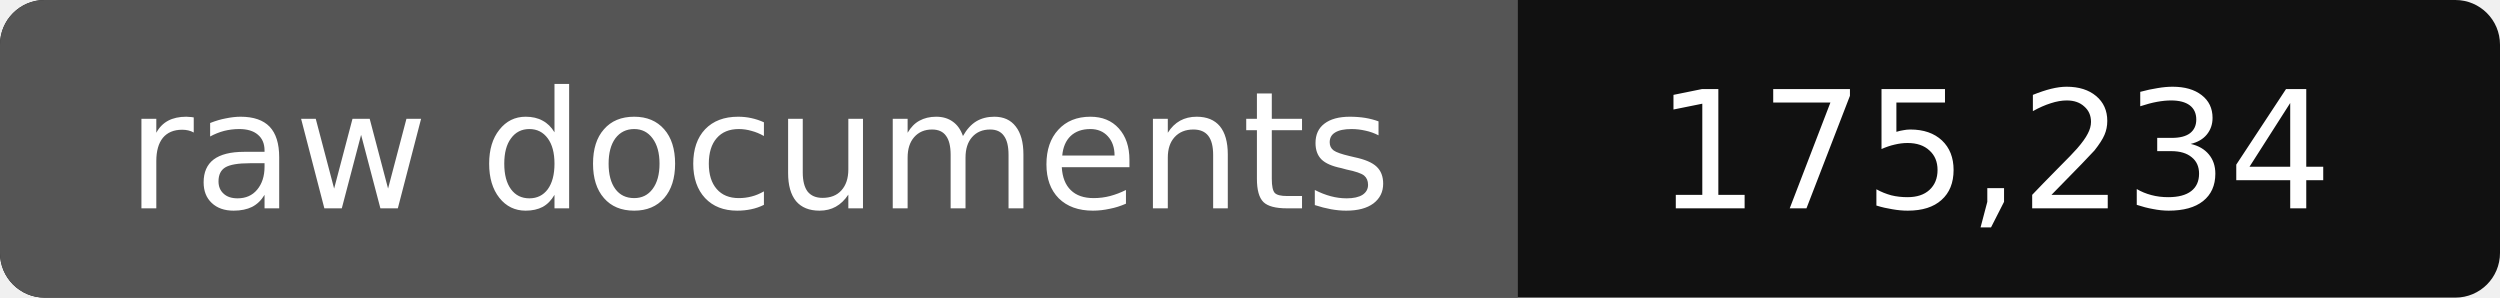
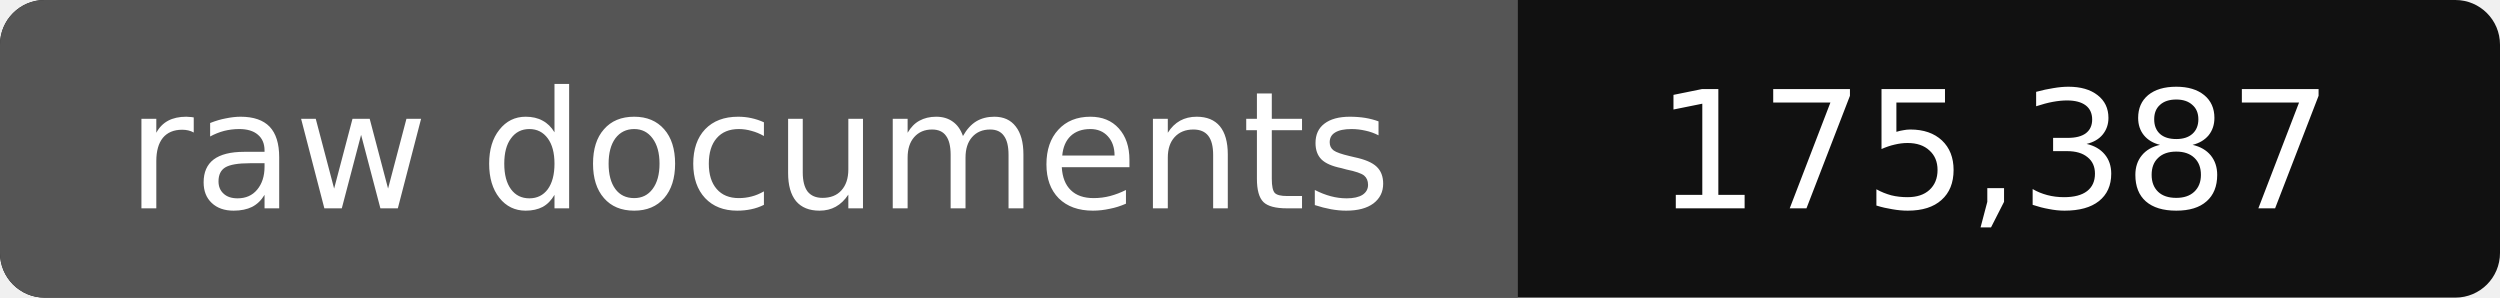
- <svg xmlns="http://www.w3.org/2000/svg" width="168" height="20" role="img" aria-label="raw documents: 175,234">
+ <svg xmlns="http://www.w3.org/2000/svg" width="168" height="20" role="img" aria-label="raw documents: 175,387">
  <rect width="168" height="20" rx="3" fill="#111" />
  <path fill="#555" d="M3 0h99v20H3a3 3 0 0 1-3-3V3a3 3 0 0 1 3-3z" />
  <g fill="#fff" text-anchor="middle" font-family="Verdana,DejaVu Sans,sans-serif" font-size="11">
    <text x="51" y="14">raw documents</text>
-     <text x="134" y="14">175,234</text>
+     <text x="134" y="14">175,387</text>
  </g>
</svg>
